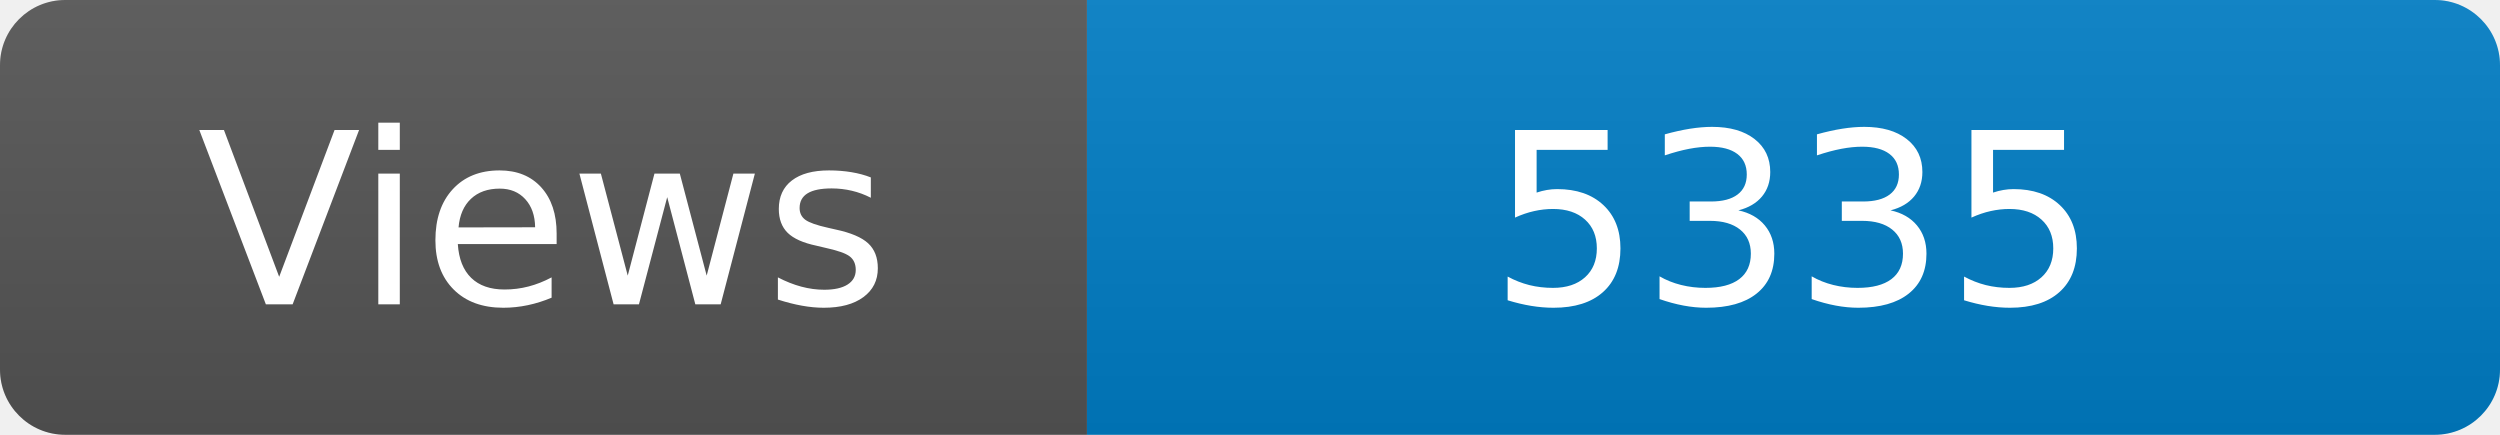
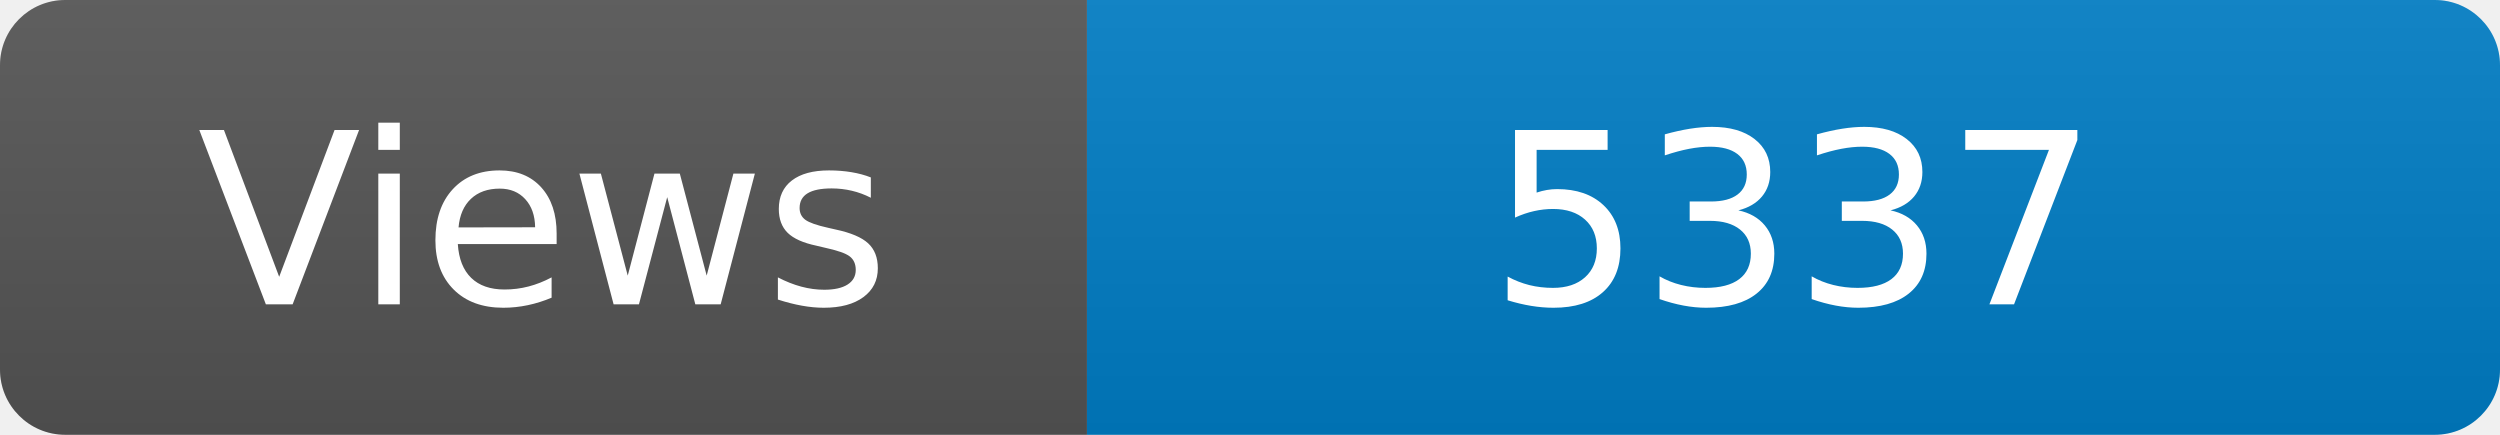
<svg xmlns="http://www.w3.org/2000/svg" width="115" height="20" role="img" aria-label="Maintained?: yes">
  <linearGradient id="s" x2="0" y2="100%">
    <stop offset="0" stop-color="#bbb" stop-opacity=".1" />
    <stop offset="1" stop-opacity=".1" />
  </linearGradient>
  <clipPath id="r">
    <rect width="115" height="20" rx="3" fill="#fff" />
  </clipPath>
  <g clip-path="url(#r)">
    <rect width="50" height="20" fill="#555" />
    <rect x="50" width="160" height="20" fill="#007ec6" />
    <rect width="115" height="20" fill="url(#s)" />
  </g>
  <g fill="#fff" text-anchor="middle" font-family="Verdana,Geneva,DejaVu Sans,sans-serif" font-size="110">
    <text x="250" y="140" transform="scale(.1)" fill="#fff">Views</text>
-     <text x="825" y="140" transform="scale(.1)" fill="#fff">5335</text>
+     <text x="825" y="140" transform="scale(.1)" fill="#fff">5337</text>
  </g>
</svg>
